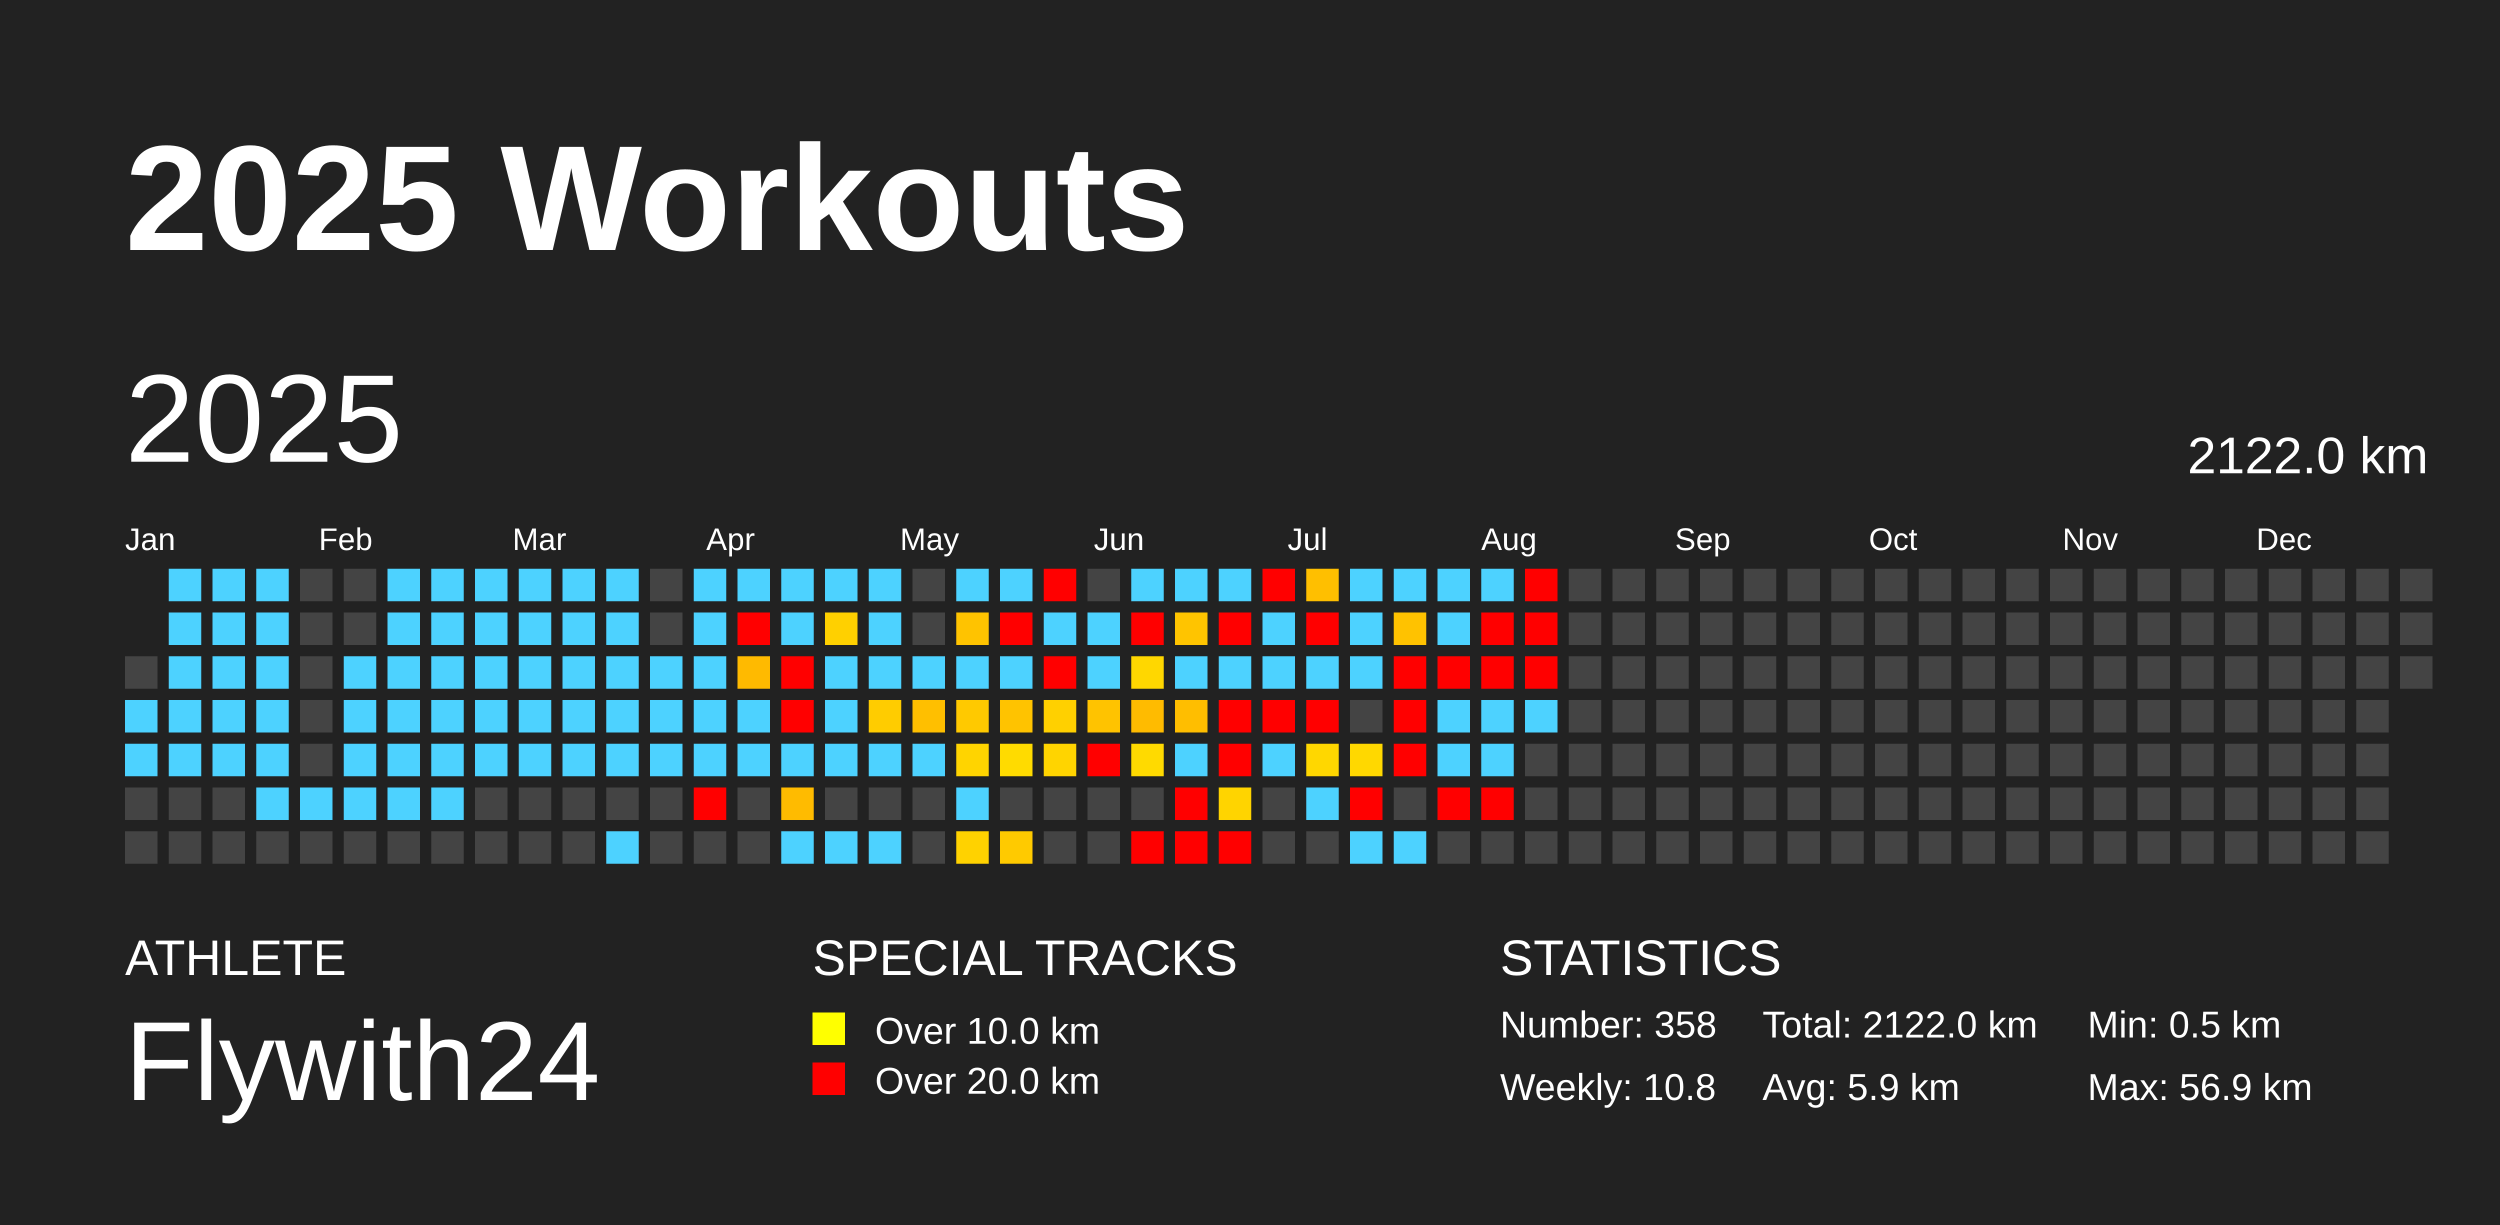
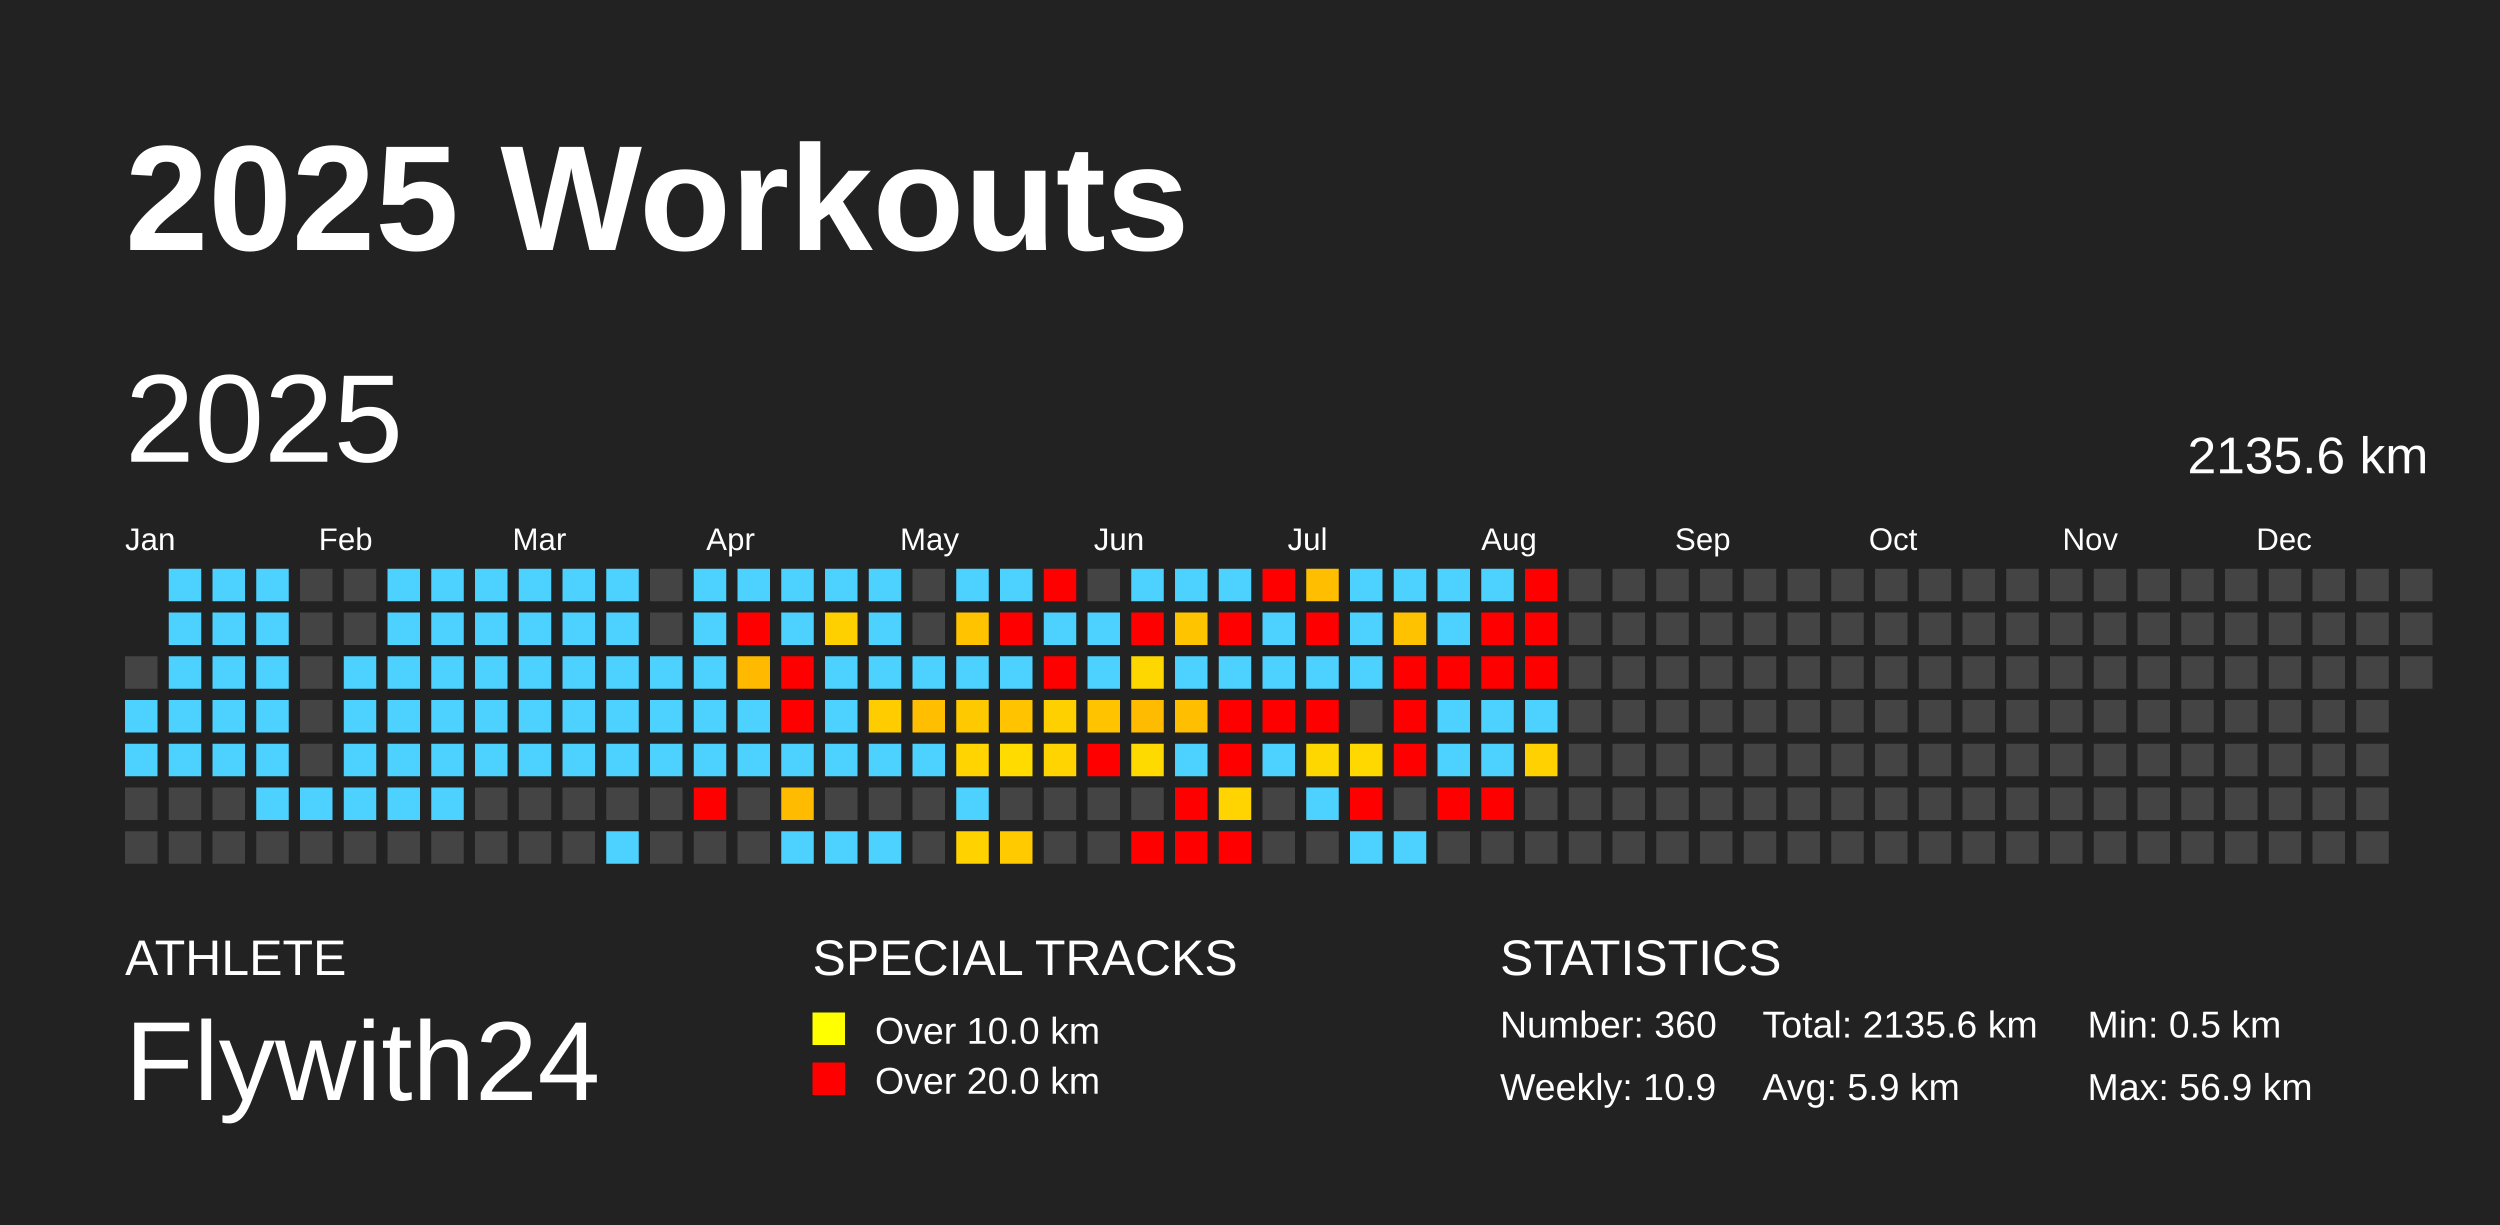
<svg xmlns="http://www.w3.org/2000/svg" baseProfile="full" height="98mm" version="1.1" viewBox="0,0,200,98" width="200mm">
  <defs />
  <rect fill="#222222" height="98" width="200" x="0" y="0" />
  <text fill="#FFFFFF" style="font-size:12px; font-family:Arial; font-weight:bold;" x="10" y="20">2025 Workouts</text>
  <text fill="#FFFFFF" style="font-size:4px; font-family:Arial" x="10" y="78">ATHLETE</text>
  <text fill="#FFFFFF" style="font-size:9px; font-family:Arial" x="10" y="88">Flywith24</text>
  <text fill="#FFFFFF" style="font-size:4px; font-family:Arial" x="65" y="78">SPECIAL TRACKS</text>
  <rect fill="yellow" height="2.6" width="2.6" x="65" y="81" />
  <text fill="#FFFFFF" style="font-size:3px; font-family:Arial" x="70" y="83.5">Over 10.0 km</text>
  <rect fill="red" height="2.6" width="2.6" x="65" y="85" />
  <text fill="#FFFFFF" style="font-size:3px; font-family:Arial" x="70" y="87.5">Over 20.0 km</text>
  <text fill="#FFFFFF" style="font-size:4px; font-family:Arial" x="120" y="78">STATISTICS</text>
-   <text fill="#FFFFFF" style="font-size:3px; font-family:Arial" x="120" y="83">Number: 358</text>
-   <text fill="#FFFFFF" style="font-size:3px; font-family:Arial" x="120" y="88">Weekly: 10.8</text>
-   <text fill="#FFFFFF" style="font-size:3px; font-family:Arial" x="141" y="83">Total: 2122.0 km</text>
+   <text fill="#FFFFFF" style="font-size:3px; font-family:Arial" x="120" y="83">Number: 360</text>
+   <text fill="#FFFFFF" style="font-size:3px; font-family:Arial" x="120" y="88">Weekly: 10.9</text>
+   <text fill="#FFFFFF" style="font-size:3px; font-family:Arial" x="141" y="83">Total: 2135.6 km</text>
  <text fill="#FFFFFF" style="font-size:3px; font-family:Arial" x="141" y="88">Avg: 5.9 km</text>
  <text fill="#FFFFFF" style="font-size:3px; font-family:Arial" x="167" y="83">Min: 0.5 km</text>
  <text fill="#FFFFFF" style="font-size:3px; font-family:Arial" x="167" y="88">Max: 56.9 km</text>
  <text dominant-baseline="hanging" fill="#FFFFFF" style="font-size:10.0px; font-family:Arial;" x="10" y="30">2025</text>
-   <text dominant-baseline="hanging" fill="#FFFFFF" style="font-size:4.125px; font-family:Arial;" x="175" y="35">2122.0 km</text>
+   <text dominant-baseline="hanging" fill="#FFFFFF" style="font-size:4.125px; font-family:Arial;" x="175" y="35">2135.6 km</text>
  <text fill="#FFFFFF" style="font-size:2.5px; font-family:Arial" x="10.0" y="44">Jan</text>
  <text fill="#FFFFFF" style="font-size:2.5px; font-family:Arial" x="25.5" y="44">Feb</text>
  <text fill="#FFFFFF" style="font-size:2.5px; font-family:Arial" x="41.0" y="44">Mar</text>
  <text fill="#FFFFFF" style="font-size:2.5px; font-family:Arial" x="56.5" y="44">Apr</text>
  <text fill="#FFFFFF" style="font-size:2.5px; font-family:Arial" x="72.0" y="44">May</text>
  <text fill="#FFFFFF" style="font-size:2.5px; font-family:Arial" x="87.5" y="44">Jun</text>
  <text fill="#FFFFFF" style="font-size:2.5px; font-family:Arial" x="103.0" y="44">Jul</text>
  <text fill="#FFFFFF" style="font-size:2.5px; font-family:Arial" x="118.5" y="44">Aug</text>
  <text fill="#FFFFFF" style="font-size:2.5px; font-family:Arial" x="134.0" y="44">Sep</text>
  <text fill="#FFFFFF" style="font-size:2.5px; font-family:Arial" x="149.5" y="44">Oct</text>
  <text fill="#FFFFFF" style="font-size:2.5px; font-family:Arial" x="165.0" y="44">Nov</text>
  <text fill="#FFFFFF" style="font-size:2.5px; font-family:Arial" x="180.5" y="44">Dec</text>
  <rect fill="#444444" height="2.6" width="2.6" x="10.0" y="52.5" />
  <rect fill="#4dd2ff" height="2.6" width="2.6" x="10.0" y="56.0" />
  <rect fill="#4dd2ff" height="2.6" width="2.6" x="10.0" y="59.5" />
  <rect fill="#444444" height="2.6" width="2.6" x="10.0" y="63.0" />
  <rect fill="#444444" height="2.6" width="2.6" x="10.0" y="66.5" />
  <rect fill="#4dd2ff" height="2.6" width="2.6" x="13.5" y="45.5" />
  <rect fill="#4dd2ff" height="2.6" width="2.6" x="13.5" y="49.0" />
  <rect fill="#4dd2ff" height="2.6" width="2.6" x="13.5" y="52.5" />
  <rect fill="#4dd2ff" height="2.6" width="2.6" x="13.5" y="56.0" />
  <rect fill="#4dd2ff" height="2.6" width="2.6" x="13.5" y="59.5" />
  <rect fill="#444444" height="2.6" width="2.6" x="13.5" y="63.0" />
  <rect fill="#444444" height="2.6" width="2.6" x="13.5" y="66.5" />
  <rect fill="#4dd2ff" height="2.6" width="2.6" x="17.0" y="45.5" />
  <rect fill="#4dd2ff" height="2.6" width="2.6" x="17.0" y="49.0" />
  <rect fill="#4dd2ff" height="2.6" width="2.6" x="17.0" y="52.5" />
  <rect fill="#4dd2ff" height="2.6" width="2.6" x="17.0" y="56.0" />
  <rect fill="#4dd2ff" height="2.6" width="2.6" x="17.0" y="59.5" />
  <rect fill="#444444" height="2.6" width="2.6" x="17.0" y="63.0" />
  <rect fill="#444444" height="2.6" width="2.6" x="17.0" y="66.5" />
  <rect fill="#4dd2ff" height="2.6" width="2.6" x="20.5" y="45.5" />
  <rect fill="#4dd2ff" height="2.6" width="2.6" x="20.5" y="49.0" />
  <rect fill="#4dd2ff" height="2.6" width="2.6" x="20.5" y="52.5" />
  <rect fill="#4dd2ff" height="2.6" width="2.6" x="20.5" y="56.0" />
  <rect fill="#4dd2ff" height="2.6" width="2.6" x="20.5" y="59.5" />
  <rect fill="#4dd2ff" height="2.6" width="2.6" x="20.5" y="63.0" />
  <rect fill="#444444" height="2.6" width="2.6" x="20.5" y="66.5" />
  <rect fill="#444444" height="2.6" width="2.6" x="24.0" y="45.5" />
  <rect fill="#444444" height="2.6" width="2.6" x="24.0" y="49.0" />
  <rect fill="#444444" height="2.6" width="2.6" x="24.0" y="52.5" />
  <rect fill="#444444" height="2.6" width="2.6" x="24.0" y="56.0" />
  <rect fill="#444444" height="2.6" width="2.6" x="24.0" y="59.5" />
  <rect fill="#4dd2ff" height="2.6" width="2.6" x="24.0" y="63.0" />
  <rect fill="#444444" height="2.6" width="2.6" x="24.0" y="66.5" />
  <rect fill="#444444" height="2.6" width="2.6" x="27.5" y="45.5" />
  <rect fill="#444444" height="2.6" width="2.6" x="27.5" y="49.0" />
  <rect fill="#4dd2ff" height="2.6" width="2.6" x="27.5" y="52.5" />
  <rect fill="#4dd2ff" height="2.6" width="2.6" x="27.5" y="56.0" />
  <rect fill="#4dd2ff" height="2.6" width="2.6" x="27.5" y="59.5" />
  <rect fill="#4dd2ff" height="2.6" width="2.6" x="27.5" y="63.0" />
  <rect fill="#444444" height="2.6" width="2.6" x="27.5" y="66.5" />
  <rect fill="#4dd2ff" height="2.6" width="2.6" x="31.0" y="45.5" />
  <rect fill="#4dd2ff" height="2.6" width="2.6" x="31.0" y="49.0" />
  <rect fill="#4dd2ff" height="2.6" width="2.6" x="31.0" y="52.5" />
  <rect fill="#4dd2ff" height="2.6" width="2.6" x="31.0" y="56.0" />
  <rect fill="#4dd2ff" height="2.6" width="2.6" x="31.0" y="59.5" />
  <rect fill="#4dd2ff" height="2.6" width="2.6" x="31.0" y="63.0" />
  <rect fill="#444444" height="2.6" width="2.6" x="31.0" y="66.5" />
  <rect fill="#4dd2ff" height="2.6" width="2.6" x="34.5" y="45.5" />
  <rect fill="#4dd2ff" height="2.6" width="2.6" x="34.5" y="49.0" />
  <rect fill="#4dd2ff" height="2.6" width="2.6" x="34.5" y="52.5" />
  <rect fill="#4dd2ff" height="2.6" width="2.6" x="34.5" y="56.0" />
  <rect fill="#4dd2ff" height="2.6" width="2.6" x="34.5" y="59.5" />
  <rect fill="#4dd2ff" height="2.6" width="2.6" x="34.5" y="63.0" />
  <rect fill="#444444" height="2.6" width="2.6" x="34.5" y="66.5" />
  <rect fill="#4dd2ff" height="2.6" width="2.6" x="38.0" y="45.5" />
  <rect fill="#4dd2ff" height="2.6" width="2.6" x="38.0" y="49.0" />
  <rect fill="#4dd2ff" height="2.6" width="2.6" x="38.0" y="52.5" />
  <rect fill="#4dd2ff" height="2.6" width="2.6" x="38.0" y="56.0" />
  <rect fill="#4dd2ff" height="2.6" width="2.6" x="38.0" y="59.5" />
  <rect fill="#444444" height="2.6" width="2.6" x="38.0" y="63.0" />
  <rect fill="#444444" height="2.6" width="2.6" x="38.0" y="66.5" />
  <rect fill="#4dd2ff" height="2.6" width="2.6" x="41.5" y="45.5" />
  <rect fill="#4dd2ff" height="2.6" width="2.6" x="41.5" y="49.0" />
  <rect fill="#4dd2ff" height="2.6" width="2.6" x="41.5" y="52.5" />
  <rect fill="#4dd2ff" height="2.6" width="2.6" x="41.5" y="56.0" />
  <rect fill="#4dd2ff" height="2.6" width="2.6" x="41.5" y="59.5" />
  <rect fill="#444444" height="2.6" width="2.6" x="41.5" y="63.0" />
  <rect fill="#444444" height="2.6" width="2.6" x="41.5" y="66.5" />
  <rect fill="#4dd2ff" height="2.6" width="2.6" x="45.0" y="45.5" />
  <rect fill="#4dd2ff" height="2.6" width="2.6" x="45.0" y="49.0" />
  <rect fill="#4dd2ff" height="2.6" width="2.6" x="45.0" y="52.5" />
  <rect fill="#4dd2ff" height="2.6" width="2.6" x="45.0" y="56.0" />
  <rect fill="#4dd2ff" height="2.6" width="2.6" x="45.0" y="59.5" />
  <rect fill="#444444" height="2.6" width="2.6" x="45.0" y="63.0" />
  <rect fill="#444444" height="2.6" width="2.6" x="45.0" y="66.5" />
  <rect fill="#4dd2ff" height="2.6" width="2.6" x="48.5" y="45.5" />
  <rect fill="#4dd2ff" height="2.6" width="2.6" x="48.5" y="49.0" />
  <rect fill="#4dd2ff" height="2.6" width="2.6" x="48.5" y="52.5" />
  <rect fill="#4dd2ff" height="2.6" width="2.6" x="48.5" y="56.0" />
  <rect fill="#4dd2ff" height="2.6" width="2.6" x="48.5" y="59.5" />
  <rect fill="#444444" height="2.6" width="2.6" x="48.5" y="63.0" />
  <rect fill="#4dd2ff" height="2.6" width="2.6" x="48.5" y="66.5" />
  <rect fill="#444444" height="2.6" width="2.6" x="52.0" y="45.5" />
  <rect fill="#444444" height="2.6" width="2.6" x="52.0" y="49.0" />
  <rect fill="#4dd2ff" height="2.6" width="2.6" x="52.0" y="52.5" />
  <rect fill="#4dd2ff" height="2.6" width="2.6" x="52.0" y="56.0" />
  <rect fill="#4dd2ff" height="2.6" width="2.6" x="52.0" y="59.5" />
  <rect fill="#444444" height="2.6" width="2.6" x="52.0" y="63.0" />
  <rect fill="#444444" height="2.6" width="2.6" x="52.0" y="66.5" />
  <rect fill="#4dd2ff" height="2.6" width="2.6" x="55.5" y="45.5" />
  <rect fill="#4dd2ff" height="2.6" width="2.6" x="55.5" y="49.0" />
  <rect fill="#4dd2ff" height="2.6" width="2.6" x="55.5" y="52.5" />
  <rect fill="#4dd2ff" height="2.6" width="2.6" x="55.5" y="56.0" />
  <rect fill="#4dd2ff" height="2.6" width="2.6" x="55.5" y="59.5" />
  <rect fill="red" height="2.6" width="2.6" x="55.5" y="63.0" />
  <rect fill="#444444" height="2.6" width="2.6" x="55.5" y="66.5" />
  <rect fill="#4dd2ff" height="2.6" width="2.6" x="59.0" y="45.5" />
  <rect fill="red" height="2.6" width="2.6" x="59.0" y="49.0" />
  <rect fill="#ffba00" height="2.6" width="2.6" x="59.0" y="52.5" />
  <rect fill="#4dd2ff" height="2.6" width="2.6" x="59.0" y="56.0" />
  <rect fill="#4dd2ff" height="2.6" width="2.6" x="59.0" y="59.5" />
  <rect fill="#444444" height="2.6" width="2.6" x="59.0" y="63.0" />
  <rect fill="#444444" height="2.6" width="2.6" x="59.0" y="66.5" />
  <rect fill="#4dd2ff" height="2.6" width="2.6" x="62.5" y="45.5" />
  <rect fill="#4dd2ff" height="2.6" width="2.6" x="62.5" y="49.0" />
  <rect fill="red" height="2.6" width="2.6" x="62.5" y="52.5" />
  <rect fill="red" height="2.6" width="2.6" x="62.5" y="56.0" />
  <rect fill="#4dd2ff" height="2.6" width="2.6" x="62.5" y="59.5" />
  <rect fill="#ffbb00" height="2.6" width="2.6" x="62.5" y="63.0" />
  <rect fill="#4dd2ff" height="2.6" width="2.6" x="62.5" y="66.5" />
  <rect fill="#4dd2ff" height="2.6" width="2.6" x="66.0" y="45.5" />
  <rect fill="#ffd000" height="2.6" width="2.6" x="66.0" y="49.0" />
  <rect fill="#4dd2ff" height="2.6" width="2.6" x="66.0" y="52.5" />
  <rect fill="#4dd2ff" height="2.6" width="2.6" x="66.0" y="56.0" />
  <rect fill="#4dd2ff" height="2.6" width="2.6" x="66.0" y="59.5" />
  <rect fill="#444444" height="2.6" width="2.6" x="66.0" y="63.0" />
  <rect fill="#4dd2ff" height="2.6" width="2.6" x="66.0" y="66.5" />
  <rect fill="#4dd2ff" height="2.6" width="2.6" x="69.5" y="45.5" />
  <rect fill="#4dd2ff" height="2.6" width="2.6" x="69.5" y="49.0" />
  <rect fill="#4dd2ff" height="2.6" width="2.6" x="69.5" y="52.5" />
  <rect fill="#ffcc00" height="2.6" width="2.6" x="69.5" y="56.0" />
  <rect fill="#4dd2ff" height="2.6" width="2.6" x="69.5" y="59.5" />
  <rect fill="#444444" height="2.6" width="2.6" x="69.5" y="63.0" />
  <rect fill="#4dd2ff" height="2.6" width="2.6" x="69.5" y="66.5" />
  <rect fill="#444444" height="2.6" width="2.6" x="73.0" y="45.5" />
  <rect fill="#444444" height="2.6" width="2.6" x="73.0" y="49.0" />
  <rect fill="#4dd2ff" height="2.6" width="2.6" x="73.0" y="52.5" />
  <rect fill="#ffbf00" height="2.6" width="2.6" x="73.0" y="56.0" />
  <rect fill="#4dd2ff" height="2.6" width="2.6" x="73.0" y="59.5" />
  <rect fill="#444444" height="2.6" width="2.6" x="73.0" y="63.0" />
  <rect fill="#444444" height="2.6" width="2.6" x="73.0" y="66.5" />
  <rect fill="#4dd2ff" height="2.6" width="2.6" x="76.5" y="45.5" />
  <rect fill="#ffc300" height="2.6" width="2.6" x="76.5" y="49.0" />
  <rect fill="#4dd2ff" height="2.6" width="2.6" x="76.5" y="52.5" />
  <rect fill="#ffc900" height="2.6" width="2.6" x="76.5" y="56.0" />
  <rect fill="#ffd400" height="2.6" width="2.6" x="76.5" y="59.5" />
  <rect fill="#4dd2ff" height="2.6" width="2.6" x="76.5" y="63.0" />
  <rect fill="#ffd200" height="2.6" width="2.6" x="76.5" y="66.5" />
  <rect fill="#4dd2ff" height="2.6" width="2.6" x="80.0" y="45.5" />
  <rect fill="red" height="2.6" width="2.6" x="80.0" y="49.0" />
  <rect fill="#4dd2ff" height="2.6" width="2.6" x="80.0" y="52.5" />
  <rect fill="#ffc300" height="2.6" width="2.6" x="80.0" y="56.0" />
  <rect fill="#ffdb00" height="2.6" width="2.6" x="80.0" y="59.5" />
  <rect fill="#444444" height="2.6" width="2.6" x="80.0" y="63.0" />
  <rect fill="#ffca00" height="2.6" width="2.6" x="80.0" y="66.5" />
  <rect fill="red" height="2.6" width="2.6" x="83.5" y="45.5" />
  <rect fill="#4dd2ff" height="2.6" width="2.6" x="83.5" y="49.0" />
  <rect fill="red" height="2.6" width="2.6" x="83.5" y="52.5" />
  <rect fill="#ffd000" height="2.6" width="2.6" x="83.5" y="56.0" />
  <rect fill="#ffd400" height="2.6" width="2.6" x="83.5" y="59.5" />
  <rect fill="#444444" height="2.6" width="2.6" x="83.5" y="63.0" />
  <rect fill="#444444" height="2.6" width="2.6" x="83.5" y="66.5" />
  <rect fill="#444444" height="2.6" width="2.6" x="87.0" y="45.5" />
  <rect fill="#4dd2ff" height="2.6" width="2.6" x="87.0" y="49.0" />
  <rect fill="#4dd2ff" height="2.6" width="2.6" x="87.0" y="52.5" />
  <rect fill="#ffc300" height="2.6" width="2.6" x="87.0" y="56.0" />
  <rect fill="red" height="2.6" width="2.6" x="87.0" y="59.5" />
  <rect fill="#444444" height="2.6" width="2.6" x="87.0" y="63.0" />
  <rect fill="#444444" height="2.6" width="2.6" x="87.0" y="66.5" />
  <rect fill="#4dd2ff" height="2.6" width="2.6" x="90.5" y="45.5" />
  <rect fill="red" height="2.6" width="2.6" x="90.5" y="49.0" />
  <rect fill="#ffd700" height="2.6" width="2.6" x="90.5" y="52.5" />
  <rect fill="#ffbb00" height="2.6" width="2.6" x="90.5" y="56.0" />
  <rect fill="#ffda00" height="2.6" width="2.6" x="90.5" y="59.5" />
  <rect fill="#444444" height="2.6" width="2.6" x="90.5" y="63.0" />
  <rect fill="red" height="2.6" width="2.6" x="90.5" y="66.5" />
  <rect fill="#4dd2ff" height="2.6" width="2.6" x="94.0" y="45.5" />
  <rect fill="#ffc400" height="2.6" width="2.6" x="94.0" y="49.0" />
  <rect fill="#4dd2ff" height="2.6" width="2.6" x="94.0" y="52.5" />
  <rect fill="#ffbe00" height="2.6" width="2.6" x="94.0" y="56.0" />
  <rect fill="#4dd2ff" height="2.6" width="2.6" x="94.0" y="59.5" />
  <rect fill="red" height="2.6" width="2.6" x="94.0" y="63.0" />
  <rect fill="red" height="2.6" width="2.6" x="94.0" y="66.5" />
  <rect fill="#4dd2ff" height="2.6" width="2.6" x="97.5" y="45.5" />
  <rect fill="red" height="2.6" width="2.6" x="97.5" y="49.0" />
  <rect fill="#4dd2ff" height="2.6" width="2.6" x="97.5" y="52.5" />
  <rect fill="red" height="2.6" width="2.6" x="97.5" y="56.0" />
  <rect fill="red" height="2.6" width="2.6" x="97.5" y="59.5" />
  <rect fill="#ffd400" height="2.6" width="2.6" x="97.5" y="63.0" />
  <rect fill="red" height="2.6" width="2.6" x="97.5" y="66.5" />
  <rect fill="red" height="2.6" width="2.6" x="101.0" y="45.5" />
  <rect fill="#4dd2ff" height="2.6" width="2.6" x="101.0" y="49.0" />
  <rect fill="#4dd2ff" height="2.6" width="2.6" x="101.0" y="52.5" />
  <rect fill="red" height="2.6" width="2.6" x="101.0" y="56.0" />
  <rect fill="#4dd2ff" height="2.6" width="2.6" x="101.0" y="59.5" />
  <rect fill="#444444" height="2.6" width="2.6" x="101.0" y="63.0" />
  <rect fill="#444444" height="2.6" width="2.6" x="101.0" y="66.5" />
  <rect fill="#ffbf00" height="2.6" width="2.6" x="104.5" y="45.5" />
  <rect fill="red" height="2.6" width="2.6" x="104.5" y="49.0" />
  <rect fill="#4dd2ff" height="2.6" width="2.6" x="104.5" y="52.5" />
  <rect fill="red" height="2.6" width="2.6" x="104.5" y="56.0" />
  <rect fill="#ffd700" height="2.6" width="2.6" x="104.5" y="59.5" />
  <rect fill="#4dd2ff" height="2.6" width="2.6" x="104.5" y="63.0" />
  <rect fill="#444444" height="2.6" width="2.6" x="104.5" y="66.5" />
  <rect fill="#4dd2ff" height="2.6" width="2.6" x="108.0" y="45.5" />
  <rect fill="#4dd2ff" height="2.6" width="2.6" x="108.0" y="49.0" />
  <rect fill="#4dd2ff" height="2.6" width="2.6" x="108.0" y="52.5" />
  <rect fill="#444444" height="2.6" width="2.6" x="108.0" y="56.0" />
  <rect fill="#ffd800" height="2.6" width="2.6" x="108.0" y="59.5" />
  <rect fill="red" height="2.6" width="2.6" x="108.0" y="63.0" />
  <rect fill="#4dd2ff" height="2.6" width="2.6" x="108.0" y="66.5" />
  <rect fill="#4dd2ff" height="2.6" width="2.6" x="111.5" y="45.5" />
  <rect fill="#ffc200" height="2.6" width="2.6" x="111.5" y="49.0" />
  <rect fill="red" height="2.6" width="2.6" x="111.5" y="52.5" />
  <rect fill="red" height="2.6" width="2.6" x="111.5" y="56.0" />
  <rect fill="red" height="2.6" width="2.6" x="111.5" y="59.5" />
  <rect fill="#444444" height="2.6" width="2.6" x="111.5" y="63.0" />
  <rect fill="#4dd2ff" height="2.6" width="2.6" x="111.5" y="66.5" />
  <rect fill="#4dd2ff" height="2.6" width="2.6" x="115.0" y="45.5" />
  <rect fill="#4dd2ff" height="2.6" width="2.6" x="115.0" y="49.0" />
  <rect fill="red" height="2.6" width="2.6" x="115.0" y="52.5" />
  <rect fill="#4dd2ff" height="2.6" width="2.6" x="115.0" y="56.0" />
  <rect fill="#4dd2ff" height="2.6" width="2.6" x="115.0" y="59.5" />
  <rect fill="red" height="2.6" width="2.6" x="115.0" y="63.0" />
  <rect fill="#444444" height="2.6" width="2.6" x="115.0" y="66.5" />
  <rect fill="#4dd2ff" height="2.6" width="2.6" x="118.5" y="45.5" />
  <rect fill="red" height="2.6" width="2.6" x="118.5" y="49.0" />
  <rect fill="red" height="2.6" width="2.6" x="118.5" y="52.5" />
  <rect fill="#4dd2ff" height="2.6" width="2.6" x="118.5" y="56.0" />
  <rect fill="#4dd2ff" height="2.6" width="2.6" x="118.5" y="59.5" />
  <rect fill="red" height="2.6" width="2.6" x="118.5" y="63.0" />
  <rect fill="#444444" height="2.6" width="2.6" x="118.5" y="66.5" />
  <rect fill="red" height="2.6" width="2.6" x="122.0" y="45.5" />
  <rect fill="red" height="2.6" width="2.6" x="122.0" y="49.0" />
  <rect fill="red" height="2.6" width="2.6" x="122.0" y="52.5" />
  <rect fill="#4dd2ff" height="2.6" width="2.6" x="122.0" y="56.0" />
-   <rect fill="#444444" height="2.6" width="2.6" x="122.0" y="59.5" />
+   <rect fill="#ffd100" height="2.6" width="2.6" x="122.0" y="59.5" />
  <rect fill="#444444" height="2.6" width="2.6" x="122.0" y="63.0" />
  <rect fill="#444444" height="2.6" width="2.6" x="122.0" y="66.5" />
  <rect fill="#444444" height="2.6" width="2.6" x="125.5" y="45.5" />
  <rect fill="#444444" height="2.6" width="2.6" x="125.5" y="49.0" />
  <rect fill="#444444" height="2.6" width="2.6" x="125.5" y="52.5" />
  <rect fill="#444444" height="2.6" width="2.6" x="125.5" y="56.0" />
  <rect fill="#444444" height="2.6" width="2.6" x="125.5" y="59.5" />
  <rect fill="#444444" height="2.6" width="2.6" x="125.5" y="63.0" />
  <rect fill="#444444" height="2.6" width="2.6" x="125.5" y="66.5" />
  <rect fill="#444444" height="2.6" width="2.6" x="129.0" y="45.5" />
  <rect fill="#444444" height="2.6" width="2.6" x="129.0" y="49.0" />
  <rect fill="#444444" height="2.6" width="2.6" x="129.0" y="52.5" />
  <rect fill="#444444" height="2.6" width="2.6" x="129.0" y="56.0" />
  <rect fill="#444444" height="2.6" width="2.6" x="129.0" y="59.5" />
  <rect fill="#444444" height="2.6" width="2.6" x="129.0" y="63.0" />
  <rect fill="#444444" height="2.6" width="2.6" x="129.0" y="66.5" />
  <rect fill="#444444" height="2.6" width="2.6" x="132.5" y="45.5" />
  <rect fill="#444444" height="2.6" width="2.6" x="132.5" y="49.0" />
  <rect fill="#444444" height="2.6" width="2.6" x="132.5" y="52.5" />
  <rect fill="#444444" height="2.6" width="2.6" x="132.5" y="56.0" />
  <rect fill="#444444" height="2.6" width="2.6" x="132.5" y="59.5" />
  <rect fill="#444444" height="2.6" width="2.6" x="132.5" y="63.0" />
  <rect fill="#444444" height="2.6" width="2.6" x="132.5" y="66.5" />
  <rect fill="#444444" height="2.6" width="2.6" x="136.0" y="45.5" />
  <rect fill="#444444" height="2.6" width="2.6" x="136.0" y="49.0" />
  <rect fill="#444444" height="2.6" width="2.6" x="136.0" y="52.5" />
  <rect fill="#444444" height="2.6" width="2.6" x="136.0" y="56.0" />
  <rect fill="#444444" height="2.6" width="2.6" x="136.0" y="59.5" />
  <rect fill="#444444" height="2.6" width="2.6" x="136.0" y="63.0" />
  <rect fill="#444444" height="2.6" width="2.6" x="136.0" y="66.5" />
  <rect fill="#444444" height="2.6" width="2.6" x="139.5" y="45.5" />
  <rect fill="#444444" height="2.6" width="2.6" x="139.5" y="49.0" />
  <rect fill="#444444" height="2.6" width="2.6" x="139.5" y="52.5" />
  <rect fill="#444444" height="2.6" width="2.6" x="139.5" y="56.0" />
  <rect fill="#444444" height="2.6" width="2.6" x="139.5" y="59.5" />
  <rect fill="#444444" height="2.6" width="2.6" x="139.5" y="63.0" />
  <rect fill="#444444" height="2.6" width="2.6" x="139.5" y="66.5" />
  <rect fill="#444444" height="2.6" width="2.6" x="143.0" y="45.5" />
  <rect fill="#444444" height="2.6" width="2.6" x="143.0" y="49.0" />
  <rect fill="#444444" height="2.6" width="2.6" x="143.0" y="52.5" />
  <rect fill="#444444" height="2.6" width="2.6" x="143.0" y="56.0" />
  <rect fill="#444444" height="2.6" width="2.6" x="143.0" y="59.5" />
  <rect fill="#444444" height="2.6" width="2.6" x="143.0" y="63.0" />
  <rect fill="#444444" height="2.6" width="2.6" x="143.0" y="66.5" />
  <rect fill="#444444" height="2.6" width="2.6" x="146.5" y="45.5" />
  <rect fill="#444444" height="2.6" width="2.6" x="146.5" y="49.0" />
  <rect fill="#444444" height="2.6" width="2.6" x="146.5" y="52.5" />
  <rect fill="#444444" height="2.6" width="2.6" x="146.5" y="56.0" />
  <rect fill="#444444" height="2.6" width="2.6" x="146.5" y="59.5" />
  <rect fill="#444444" height="2.6" width="2.6" x="146.5" y="63.0" />
  <rect fill="#444444" height="2.6" width="2.6" x="146.5" y="66.5" />
  <rect fill="#444444" height="2.6" width="2.6" x="150.0" y="45.5" />
  <rect fill="#444444" height="2.6" width="2.6" x="150.0" y="49.0" />
  <rect fill="#444444" height="2.6" width="2.6" x="150.0" y="52.5" />
  <rect fill="#444444" height="2.6" width="2.6" x="150.0" y="56.0" />
  <rect fill="#444444" height="2.6" width="2.6" x="150.0" y="59.5" />
  <rect fill="#444444" height="2.6" width="2.6" x="150.0" y="63.0" />
  <rect fill="#444444" height="2.6" width="2.6" x="150.0" y="66.5" />
  <rect fill="#444444" height="2.6" width="2.6" x="153.5" y="45.5" />
  <rect fill="#444444" height="2.6" width="2.6" x="153.5" y="49.0" />
  <rect fill="#444444" height="2.6" width="2.6" x="153.5" y="52.5" />
  <rect fill="#444444" height="2.6" width="2.6" x="153.5" y="56.0" />
  <rect fill="#444444" height="2.6" width="2.6" x="153.5" y="59.5" />
  <rect fill="#444444" height="2.6" width="2.6" x="153.5" y="63.0" />
  <rect fill="#444444" height="2.6" width="2.6" x="153.5" y="66.5" />
  <rect fill="#444444" height="2.6" width="2.6" x="157.0" y="45.5" />
  <rect fill="#444444" height="2.6" width="2.6" x="157.0" y="49.0" />
  <rect fill="#444444" height="2.6" width="2.6" x="157.0" y="52.5" />
  <rect fill="#444444" height="2.6" width="2.6" x="157.0" y="56.0" />
  <rect fill="#444444" height="2.6" width="2.6" x="157.0" y="59.5" />
  <rect fill="#444444" height="2.6" width="2.6" x="157.0" y="63.0" />
  <rect fill="#444444" height="2.6" width="2.6" x="157.0" y="66.5" />
  <rect fill="#444444" height="2.6" width="2.6" x="160.5" y="45.5" />
  <rect fill="#444444" height="2.6" width="2.6" x="160.5" y="49.0" />
  <rect fill="#444444" height="2.6" width="2.6" x="160.5" y="52.5" />
  <rect fill="#444444" height="2.6" width="2.6" x="160.5" y="56.0" />
  <rect fill="#444444" height="2.6" width="2.6" x="160.5" y="59.5" />
  <rect fill="#444444" height="2.6" width="2.6" x="160.5" y="63.0" />
  <rect fill="#444444" height="2.6" width="2.6" x="160.5" y="66.5" />
  <rect fill="#444444" height="2.6" width="2.6" x="164.0" y="45.5" />
  <rect fill="#444444" height="2.6" width="2.6" x="164.0" y="49.0" />
  <rect fill="#444444" height="2.6" width="2.6" x="164.0" y="52.5" />
  <rect fill="#444444" height="2.6" width="2.6" x="164.0" y="56.0" />
  <rect fill="#444444" height="2.6" width="2.6" x="164.0" y="59.5" />
  <rect fill="#444444" height="2.6" width="2.6" x="164.0" y="63.0" />
  <rect fill="#444444" height="2.6" width="2.6" x="164.0" y="66.5" />
  <rect fill="#444444" height="2.6" width="2.6" x="167.5" y="45.5" />
  <rect fill="#444444" height="2.6" width="2.6" x="167.5" y="49.0" />
  <rect fill="#444444" height="2.6" width="2.6" x="167.5" y="52.5" />
  <rect fill="#444444" height="2.6" width="2.6" x="167.5" y="56.0" />
  <rect fill="#444444" height="2.6" width="2.6" x="167.5" y="59.5" />
  <rect fill="#444444" height="2.6" width="2.6" x="167.5" y="63.0" />
  <rect fill="#444444" height="2.6" width="2.6" x="167.5" y="66.5" />
  <rect fill="#444444" height="2.6" width="2.6" x="171.0" y="45.5" />
  <rect fill="#444444" height="2.6" width="2.6" x="171.0" y="49.0" />
  <rect fill="#444444" height="2.6" width="2.6" x="171.0" y="52.5" />
  <rect fill="#444444" height="2.6" width="2.6" x="171.0" y="56.0" />
  <rect fill="#444444" height="2.6" width="2.6" x="171.0" y="59.5" />
  <rect fill="#444444" height="2.6" width="2.6" x="171.0" y="63.0" />
  <rect fill="#444444" height="2.6" width="2.6" x="171.0" y="66.5" />
  <rect fill="#444444" height="2.6" width="2.6" x="174.5" y="45.5" />
  <rect fill="#444444" height="2.6" width="2.6" x="174.5" y="49.0" />
  <rect fill="#444444" height="2.6" width="2.6" x="174.5" y="52.5" />
  <rect fill="#444444" height="2.6" width="2.6" x="174.5" y="56.0" />
  <rect fill="#444444" height="2.6" width="2.6" x="174.5" y="59.5" />
  <rect fill="#444444" height="2.6" width="2.6" x="174.5" y="63.0" />
  <rect fill="#444444" height="2.6" width="2.6" x="174.5" y="66.5" />
  <rect fill="#444444" height="2.6" width="2.6" x="178.0" y="45.5" />
  <rect fill="#444444" height="2.6" width="2.6" x="178.0" y="49.0" />
  <rect fill="#444444" height="2.6" width="2.6" x="178.0" y="52.5" />
  <rect fill="#444444" height="2.6" width="2.6" x="178.0" y="56.0" />
  <rect fill="#444444" height="2.6" width="2.6" x="178.0" y="59.5" />
  <rect fill="#444444" height="2.6" width="2.6" x="178.0" y="63.0" />
  <rect fill="#444444" height="2.6" width="2.6" x="178.0" y="66.5" />
  <rect fill="#444444" height="2.6" width="2.6" x="181.5" y="45.5" />
  <rect fill="#444444" height="2.6" width="2.6" x="181.5" y="49.0" />
  <rect fill="#444444" height="2.6" width="2.6" x="181.5" y="52.5" />
  <rect fill="#444444" height="2.6" width="2.6" x="181.5" y="56.0" />
  <rect fill="#444444" height="2.6" width="2.6" x="181.5" y="59.5" />
  <rect fill="#444444" height="2.6" width="2.6" x="181.5" y="63.0" />
  <rect fill="#444444" height="2.6" width="2.6" x="181.5" y="66.5" />
  <rect fill="#444444" height="2.6" width="2.6" x="185.0" y="45.5" />
  <rect fill="#444444" height="2.6" width="2.6" x="185.0" y="49.0" />
  <rect fill="#444444" height="2.6" width="2.6" x="185.0" y="52.5" />
  <rect fill="#444444" height="2.6" width="2.6" x="185.0" y="56.0" />
  <rect fill="#444444" height="2.6" width="2.6" x="185.0" y="59.5" />
  <rect fill="#444444" height="2.6" width="2.6" x="185.0" y="63.0" />
  <rect fill="#444444" height="2.6" width="2.6" x="185.0" y="66.5" />
  <rect fill="#444444" height="2.6" width="2.6" x="188.5" y="45.5" />
  <rect fill="#444444" height="2.6" width="2.6" x="188.5" y="49.0" />
  <rect fill="#444444" height="2.6" width="2.6" x="188.5" y="52.5" />
  <rect fill="#444444" height="2.6" width="2.6" x="188.5" y="56.0" />
  <rect fill="#444444" height="2.6" width="2.6" x="188.5" y="59.5" />
  <rect fill="#444444" height="2.6" width="2.6" x="188.5" y="63.0" />
  <rect fill="#444444" height="2.6" width="2.6" x="188.5" y="66.5" />
  <rect fill="#444444" height="2.6" width="2.6" x="192.0" y="45.5" />
  <rect fill="#444444" height="2.6" width="2.6" x="192.0" y="49.0" />
  <rect fill="#444444" height="2.6" width="2.6" x="192.0" y="52.5" />
</svg>
